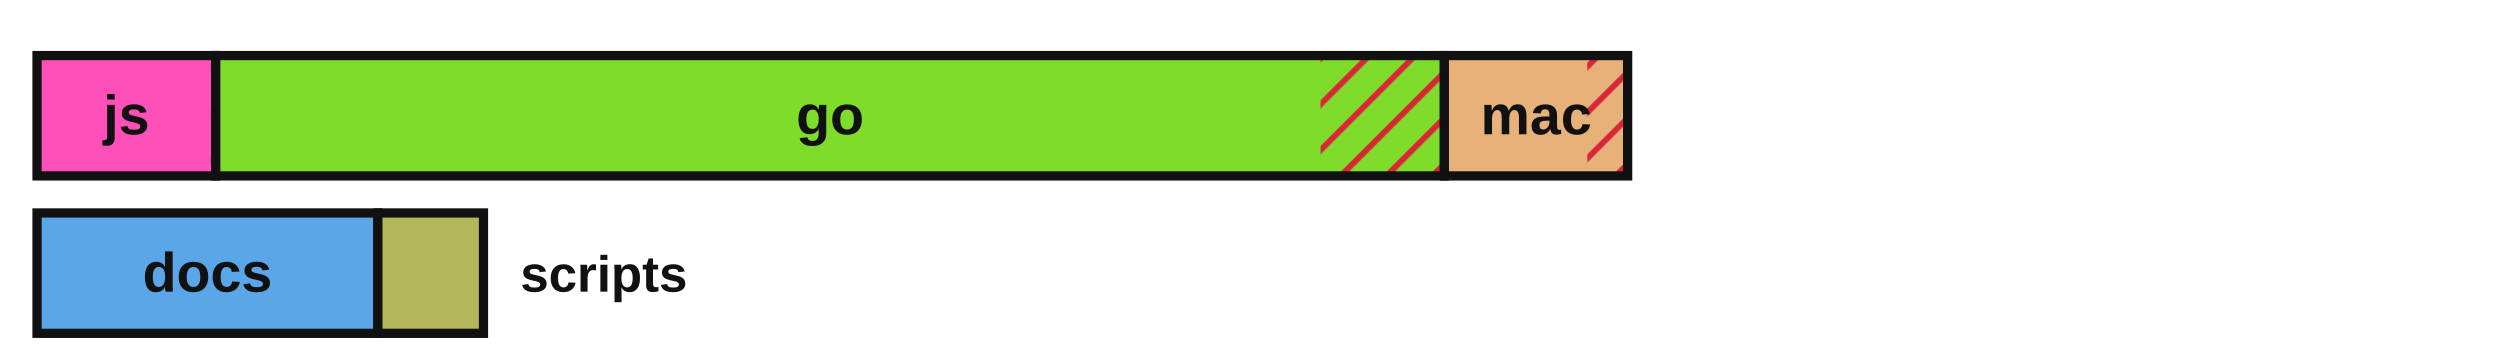
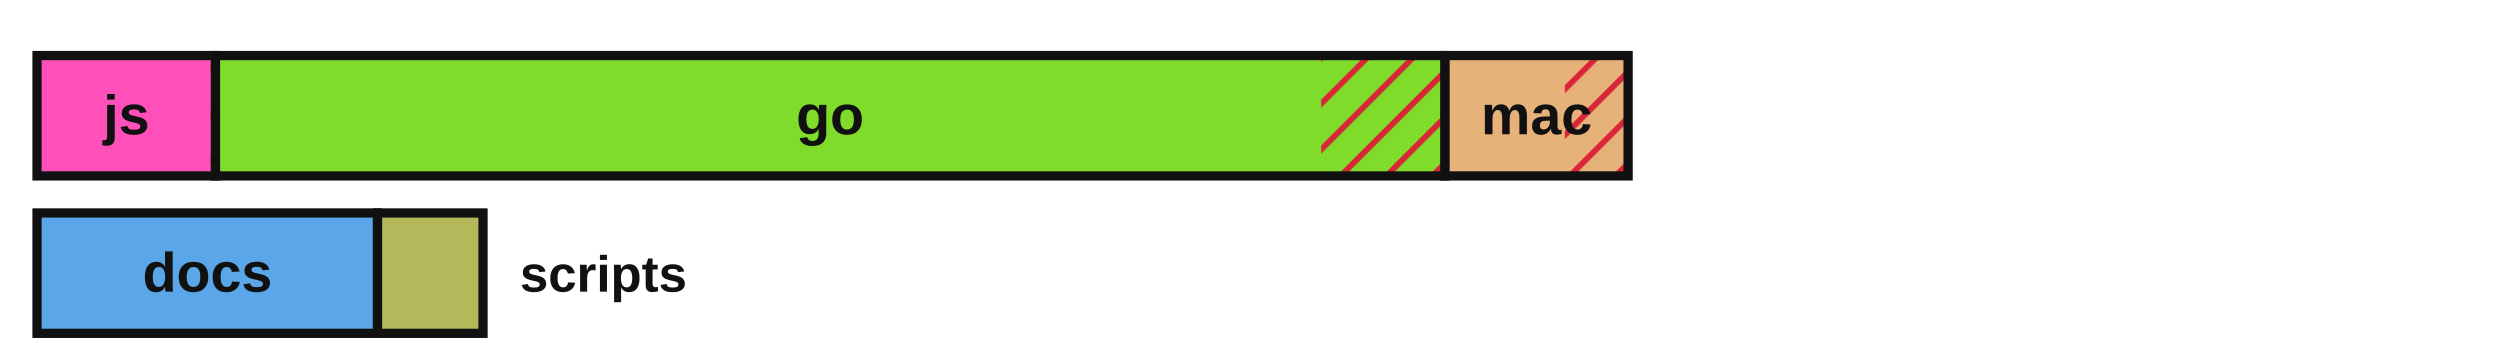
<svg xmlns="http://www.w3.org/2000/svg" viewBox="0 0 540 78" width="540" height="78" role="img" aria-label="Lines of code by language with test coverage shown as hatched uncovered regions">
  <defs>
    <style>.lbl{fill:#111111}.edge{stroke:#111111}@media (prefers-color-scheme:dark){.lbl{fill:#e8e8e8}.edge{stroke:#d0d0d0}}</style>
    <pattern id="hatch" patternUnits="userSpaceOnUse" width="7" height="7" patternTransform="rotate(45)">
      <line x1="0" y1="0" x2="0" y2="7" stroke="#d72638" stroke-width="2.5" />
    </pattern>
  </defs>
-   <rect x="8.00" y="12.00" width="38.60" height="26.00" fill="#ff4fb8" stroke="none" />
-   <rect x="45.52" y="12.00" width="1.08" height="26.00" fill="url(#hatch)" stroke="none" />
-   <rect x="8.00" y="12.00" width="38.60" height="26.00" fill="none" class="edge" stroke-width="2" />
+   <rect x="8.00" y="12.00" width="38.55" height="26.00" fill="#ff4fb8" stroke="none" />
+   <rect x="45.47" y="12.00" width="1.08" height="26.00" fill="url(#hatch)" stroke="none" />
+   <rect x="8.00" y="12.00" width="38.55" height="26.00" fill="none" class="edge" stroke-width="2" />
  <text x="27.3" y="29.0" font-family="'Atkinson Hyperlegible', 'Helvetica Neue', Arial, sans-serif" font-size="12" font-weight="700" fill="#111111" text-anchor="middle">js</text>
-   <rect x="46.60" y="12.00" width="265.38" height="26.00" fill="#7fdc2a" stroke="none" />
-   <rect x="285.24" y="12.00" width="26.73" height="26.00" fill="url(#hatch)" stroke="none" />
-   <rect x="46.60" y="12.00" width="265.38" height="26.00" fill="none" class="edge" stroke-width="2" />
+   <rect x="46.55" y="12.00" width="265.57" height="26.00" fill="#7fdc2a" stroke="none" />
+   <rect x="285.37" y="12.00" width="26.75" height="26.00" fill="url(#hatch)" stroke="none" />
+   <rect x="46.55" y="12.00" width="265.57" height="26.00" fill="none" class="edge" stroke-width="2" />
  <text x="179.3" y="29.0" font-family="'Atkinson Hyperlegible', 'Helvetica Neue', Arial, sans-serif" font-size="12" font-weight="700" fill="#111111" text-anchor="middle">go</text>
-   <rect x="311.98" y="12.00" width="39.59" height="26.00" fill="#e7b27a" stroke="none" />
-   <rect x="342.86" y="12.00" width="8.71" height="26.00" fill="url(#hatch)" stroke="none" />
-   <rect x="311.98" y="12.00" width="39.59" height="26.00" fill="none" class="edge" stroke-width="2" />
-   <text x="331.8" y="29.0" font-family="'Atkinson Hyperlegible', 'Helvetica Neue', Arial, sans-serif" font-size="12" font-weight="700" fill="#111111" text-anchor="middle">mac</text>
-   <rect x="8.00" y="46.00" width="73.62" height="26.00" fill="#5aa6e8" stroke="none" />
-   <rect x="8.00" y="46.00" width="73.62" height="26.00" fill="none" class="edge" stroke-width="2" />
+   <rect x="312.13" y="12.00" width="39.54" height="26.00" fill="#e7b27a" stroke="none" />
+   <rect x="338.00" y="12.00" width="13.67" height="26.00" fill="url(#hatch)" stroke="none" />
+   <rect x="312.13" y="12.00" width="39.54" height="26.00" fill="none" class="edge" stroke-width="2" />
+   <text x="331.9" y="29.0" font-family="'Atkinson Hyperlegible', 'Helvetica Neue', Arial, sans-serif" font-size="12" font-weight="700" fill="#111111" text-anchor="middle">mac</text>
+   <rect x="8.00" y="46.00" width="73.54" height="26.00" fill="#5aa6e8" stroke="none" />
+   <rect x="8.00" y="46.00" width="73.54" height="26.00" fill="none" class="edge" stroke-width="2" />
  <text x="44.8" y="63.0" font-family="'Atkinson Hyperlegible', 'Helvetica Neue', Arial, sans-serif" font-size="12" font-weight="700" fill="#111111" text-anchor="middle">docs</text>
-   <rect x="81.62" y="46.00" width="22.81" height="26.00" fill="#b4b85a" stroke="none" />
-   <rect x="81.62" y="46.00" width="22.81" height="26.00" fill="none" class="edge" stroke-width="2" />
-   <text x="112.4" y="63.0" font-family="'Atkinson Hyperlegible', 'Helvetica Neue', Arial, sans-serif" font-size="11" font-weight="700" class="lbl" text-anchor="start">scripts</text>
+   <rect x="81.54" y="46.00" width="22.79" height="26.00" fill="#b4b85a" stroke="none" />
+   <rect x="81.54" y="46.00" width="22.79" height="26.00" fill="none" class="edge" stroke-width="2" />
+   <text x="112.3" y="63.0" font-family="'Atkinson Hyperlegible', 'Helvetica Neue', Arial, sans-serif" font-size="11" font-weight="700" class="lbl" text-anchor="start">scripts</text>
</svg>
